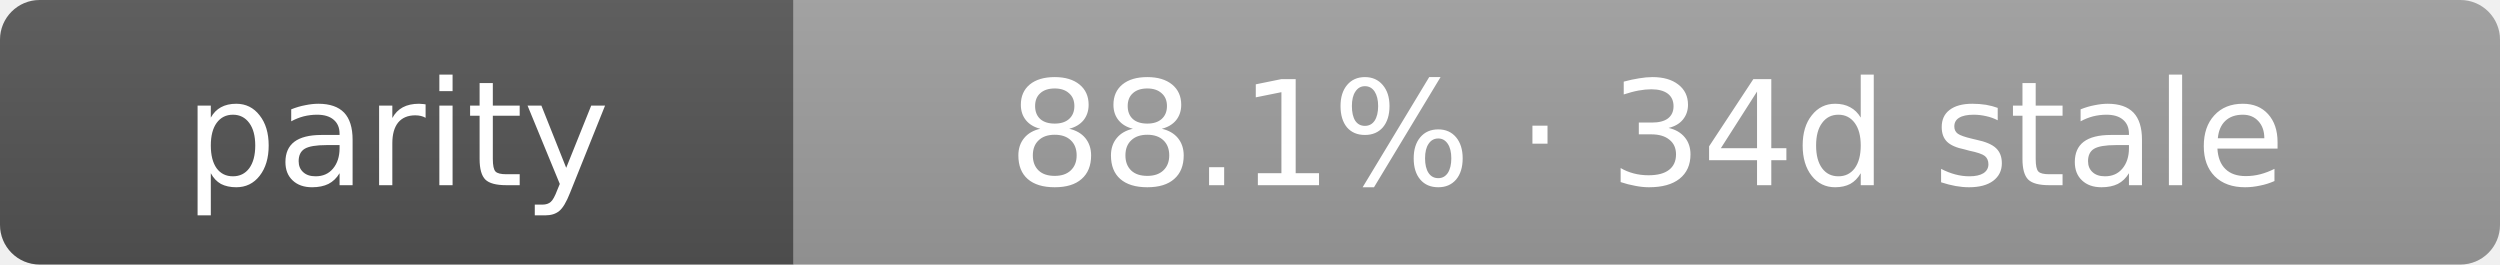
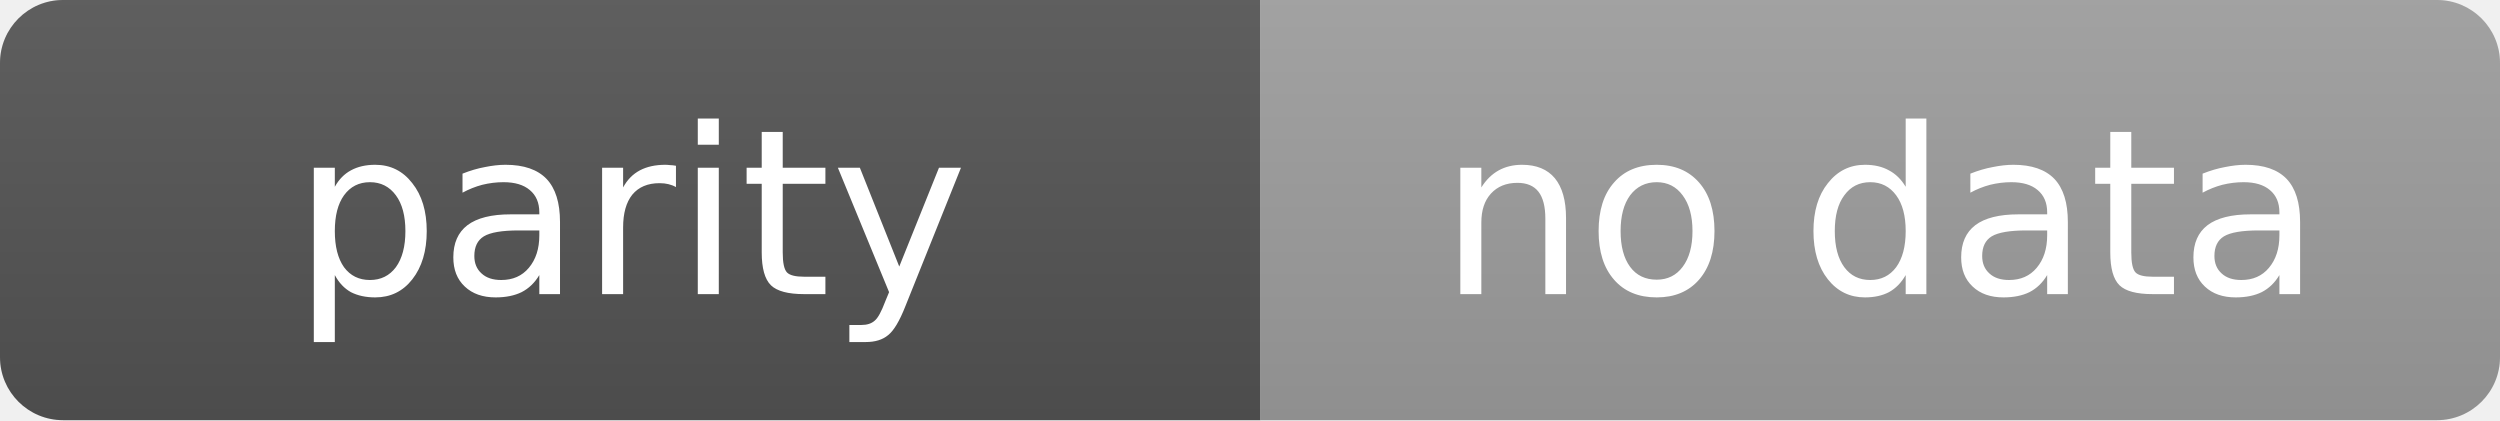
- <svg xmlns="http://www.w3.org/2000/svg" width="189" height="20" role="img" aria-label="parity: 88.1% · 34d stale">
+ <svg xmlns="http://www.w3.org/2000/svg" width="119" height="20" role="img" aria-label="parity: no data">
  <linearGradient id="s" x2="0" y2="100%">
    <stop offset="0" stop-color="#bbb" stop-opacity=".1" />
    <stop offset="1" stop-opacity=".1" />
  </linearGradient>
  <clipPath id="r">
-     <rect width="189" height="20" rx="3" fill="#fff" />
+     <rect width="119" height="20" rx="3" fill="#fff" />
  </clipPath>
  <g clip-path="url(#r)">
    <rect width="60" height="20" fill="#555" />
-     <rect x="60" width="129" height="20" fill="#9f9f9f" />
-     <rect width="189" height="20" fill="url(#s)" />
+     <rect x="60" width="59" height="20" fill="#9f9f9f" />
+     <rect width="119" height="20" fill="url(#s)" />
  </g>
  <g fill="#fff" text-anchor="middle" font-family="Verdana,Geneva,DejaVu Sans,sans-serif" text-rendering="geometricPrecision" font-size="11">
    <text x="30.0" y="14">parity</text>
-     <text x="124.5" y="14">88.1% · 34d stale</text>
+     <text x="89.5" y="14">no data</text>
  </g>
</svg>
